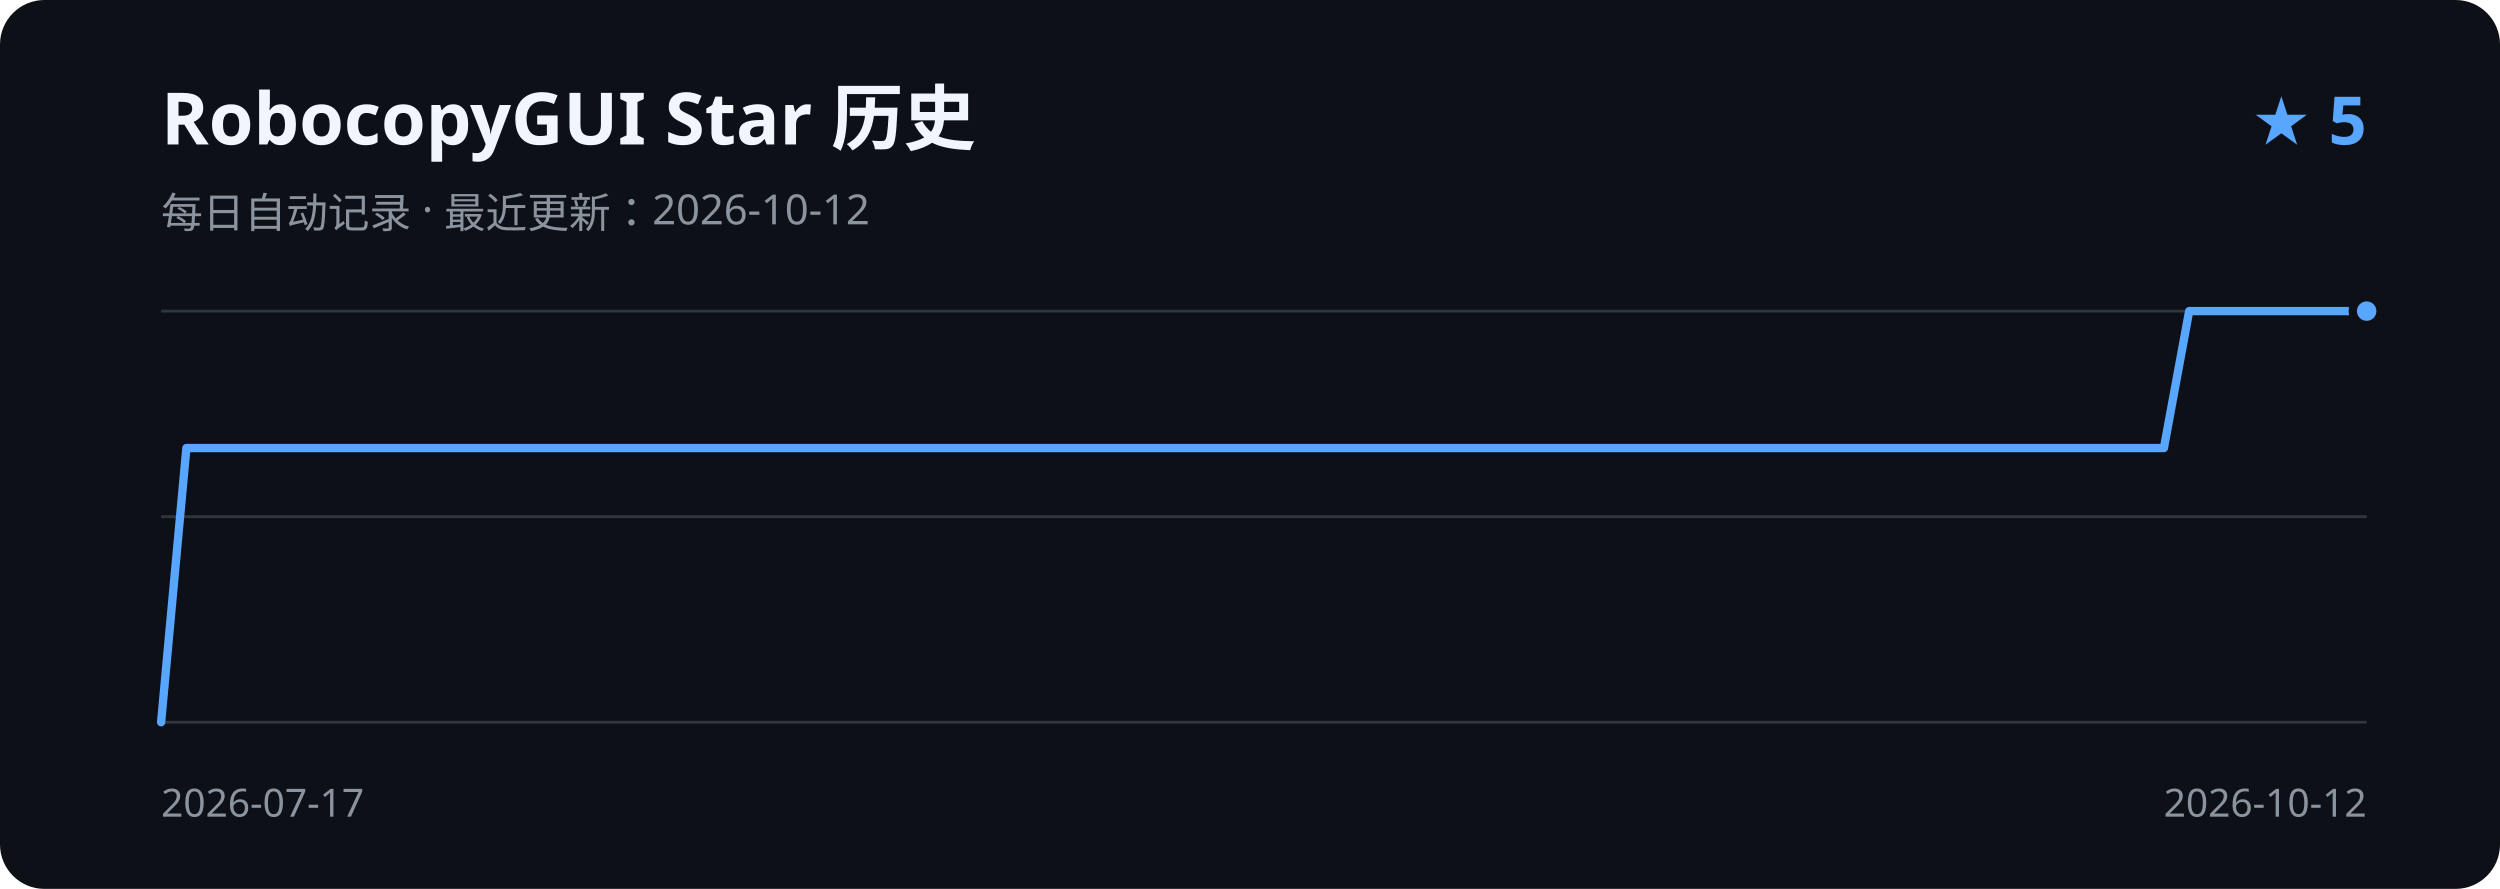
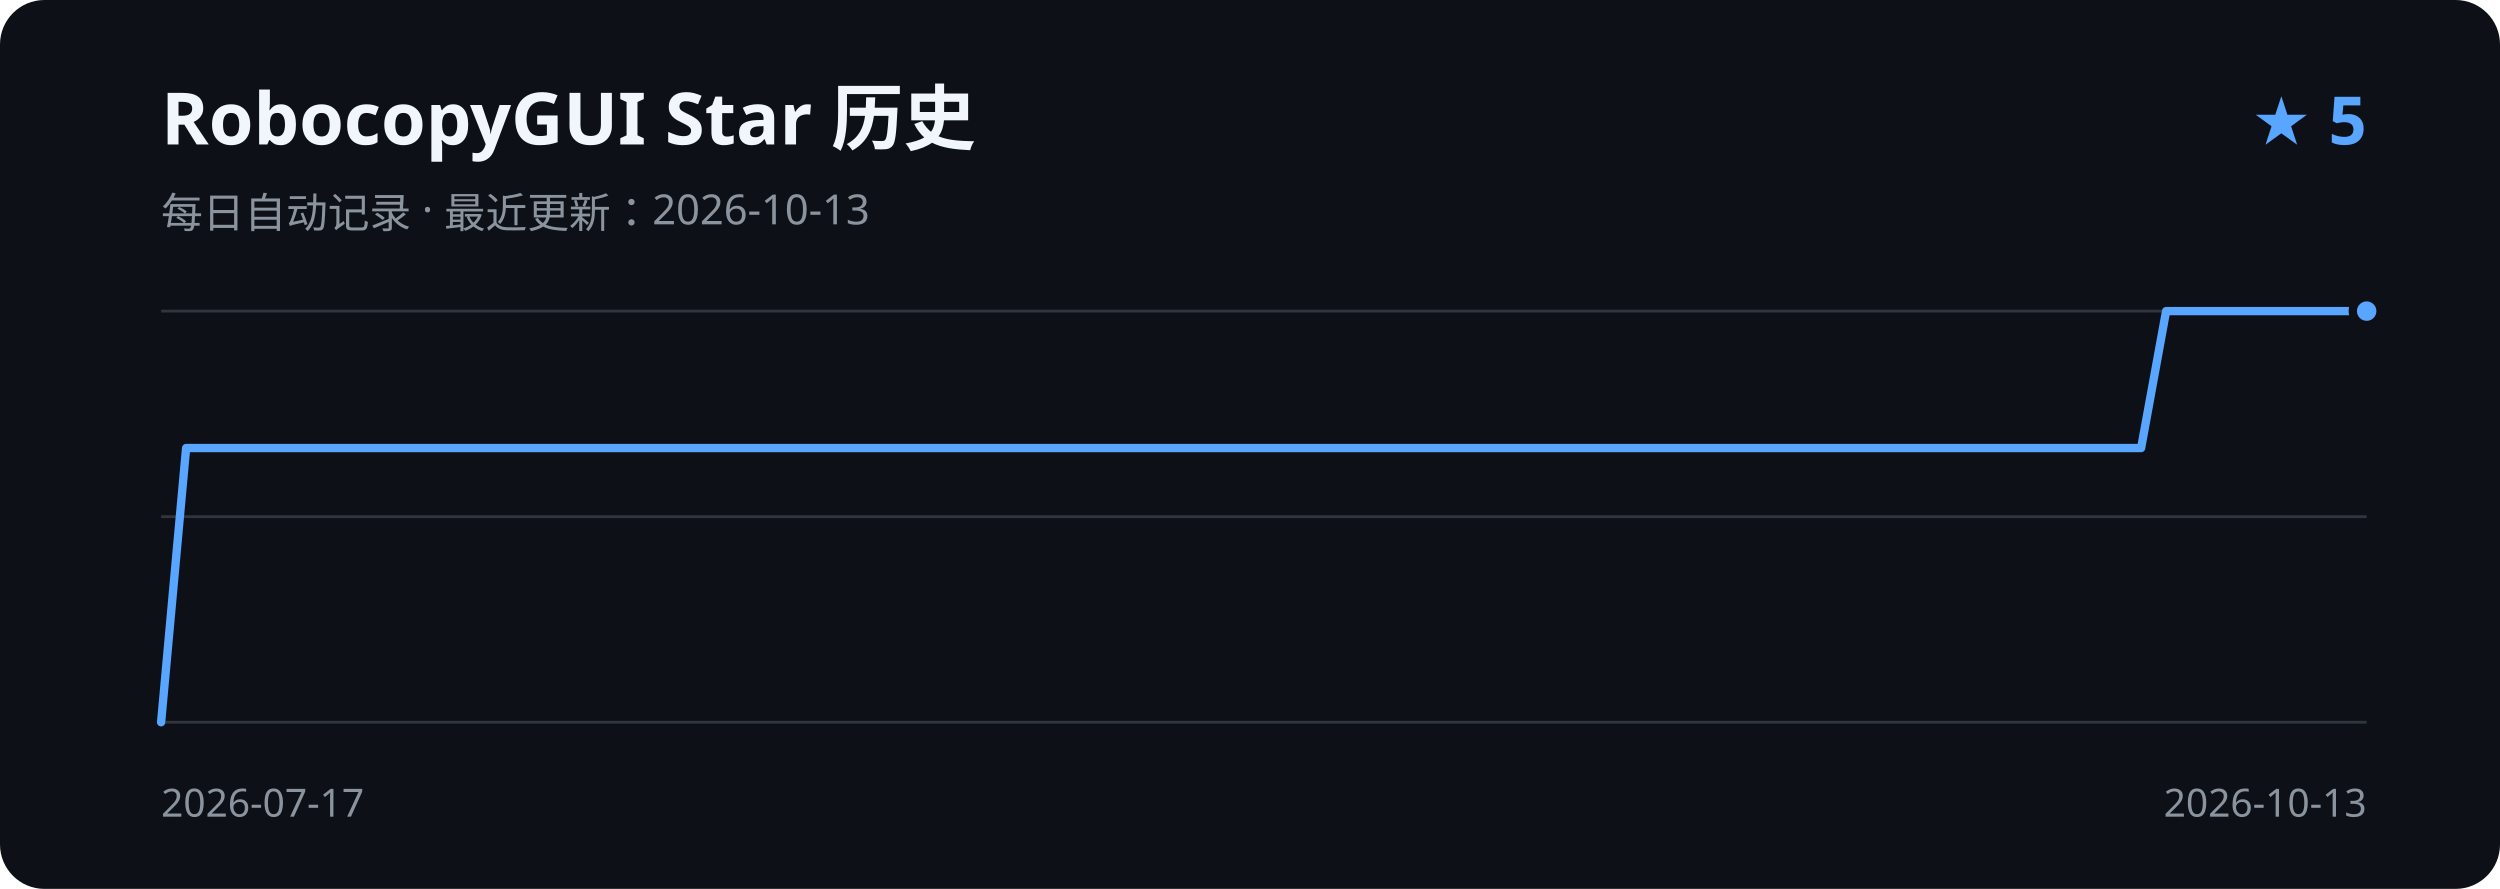
<svg xmlns="http://www.w3.org/2000/svg" width="900" height="320" viewBox="0 0 900 320" role="img" aria-labelledby="title description">
  <rect width="900" height="320" rx="16" fill="#0d1117" />
  <text x="58" y="52" fill="#f0f6fc" font-family="Segoe UI, sans-serif" font-size="26" font-weight="600">RobocopyGUI Star 历史</text>
-   <text x="58" y="82" fill="#8b949e" font-family="Segoe UI, sans-serif" font-size="15">每日自动记录 · 最近更新：2026-10-12</text>
+   <text x="58" y="82" fill="#8b949e" font-family="Segoe UI, sans-serif" font-size="15">每日自动记录 · 最近更新：2026-10-13</text>
  <text x="852" y="52" fill="#58a6ff" font-family="Segoe UI, sans-serif" font-size="24" font-weight="600" text-anchor="end">★ 5</text>
  <path d="M58 112H852 M58 186H852 M58 260H852" stroke="#30363d" stroke-width="1" />
-   <path d="M58.0 260.0 L67.1 161.3 L76.3 161.3 L85.4 161.3 L94.5 161.3 L103.6 161.3 L112.8 161.3 L121.9 161.3 L131.0 161.3 L140.1 161.3 L149.3 161.3 L158.4 161.3 L167.5 161.3 L176.6 161.3 L185.8 161.3 L194.9 161.3 L204.0 161.3 L213.1 161.3 L222.3 161.3 L231.4 161.3 L240.5 161.3 L249.7 161.3 L258.8 161.3 L267.9 161.3 L277.0 161.3 L286.2 161.3 L295.3 161.3 L304.4 161.3 L313.5 161.3 L322.7 161.3 L331.8 161.3 L340.9 161.3 L350.0 161.3 L359.2 161.3 L368.3 161.3 L377.4 161.3 L386.6 161.3 L395.7 161.3 L404.8 161.3 L413.9 161.3 L423.1 161.3 L432.2 161.3 L441.3 161.3 L450.4 161.3 L459.6 161.3 L468.7 161.3 L477.8 161.3 L486.9 161.3 L496.1 161.3 L505.2 161.3 L514.3 161.3 L523.4 161.3 L532.6 161.3 L541.7 161.3 L550.8 161.3 L560.0 161.3 L569.1 161.3 L578.2 161.3 L587.3 161.3 L596.5 161.3 L605.6 161.3 L614.7 161.3 L623.8 161.3 L633.0 161.3 L642.1 161.3 L651.2 161.3 L660.3 161.3 L669.5 161.3 L678.6 161.3 L687.7 161.3 L696.9 161.3 L706.0 161.3 L715.1 161.3 L724.2 161.3 L733.4 161.3 L742.5 161.3 L751.6 161.3 L760.7 161.3 L769.9 161.3 L779.0 161.3 L788.1 112.0 L797.2 112.0 L806.4 112.0 L815.5 112.0 L824.6 112.0 L833.7 112.0 L842.9 112.0 L852.0 112.0" fill="none" stroke="#58a6ff" stroke-width="3" stroke-linecap="round" stroke-linejoin="round" />
+   <path d="M58.0 260.0 L67.0 161.3 L76.0 161.3 L85.1 161.3 L94.1 161.3 L103.1 161.3 L112.1 161.3 L121.2 161.3 L130.2 161.3 L139.2 161.3 L148.2 161.3 L157.3 161.3 L166.3 161.3 L175.3 161.3 L184.3 161.3 L193.3 161.3 L202.4 161.3 L211.4 161.3 L220.4 161.3 L229.4 161.3 L238.5 161.3 L247.5 161.3 L256.5 161.3 L265.5 161.3 L274.5 161.3 L283.6 161.3 L292.6 161.3 L301.6 161.3 L310.6 161.3 L319.7 161.3 L328.7 161.3 L337.7 161.3 L346.7 161.3 L355.8 161.3 L364.8 161.3 L373.8 161.3 L382.8 161.3 L391.8 161.3 L400.9 161.3 L409.9 161.3 L418.9 161.3 L427.9 161.3 L437.0 161.3 L446.0 161.3 L455.0 161.3 L464.0 161.3 L473.0 161.3 L482.1 161.3 L491.1 161.3 L500.1 161.3 L509.1 161.3 L518.2 161.3 L527.2 161.3 L536.2 161.3 L545.2 161.3 L554.3 161.3 L563.3 161.3 L572.3 161.3 L581.3 161.3 L590.3 161.3 L599.4 161.3 L608.4 161.3 L617.4 161.3 L626.4 161.3 L635.5 161.3 L644.5 161.3 L653.5 161.3 L662.5 161.3 L671.5 161.3 L680.6 161.3 L689.6 161.3 L698.6 161.3 L707.6 161.3 L716.7 161.3 L725.7 161.3 L734.7 161.3 L743.7 161.3 L752.8 161.3 L761.8 161.3 L770.8 161.3 L779.8 112.0 L788.8 112.0 L797.9 112.0 L806.9 112.0 L815.9 112.0 L824.9 112.0 L834.0 112.0 L843.0 112.0 L852.0 112.0" fill="none" stroke="#58a6ff" stroke-width="3" stroke-linecap="round" stroke-linejoin="round" />
  <circle cx="852.0" cy="112.0" r="5" fill="#58a6ff" stroke="#0d1117" stroke-width="3" />
  <text x="58" y="294" fill="#8b949e" font-family="Segoe UI, sans-serif" font-size="14">2026-07-17</text>
-   <text x="852" y="294" fill="#8b949e" font-family="Segoe UI, sans-serif" font-size="14" text-anchor="end">2026-10-12</text>
+   <text x="852" y="294" fill="#8b949e" font-family="Segoe UI, sans-serif" font-size="14" text-anchor="end">2026-10-13</text>
</svg>
